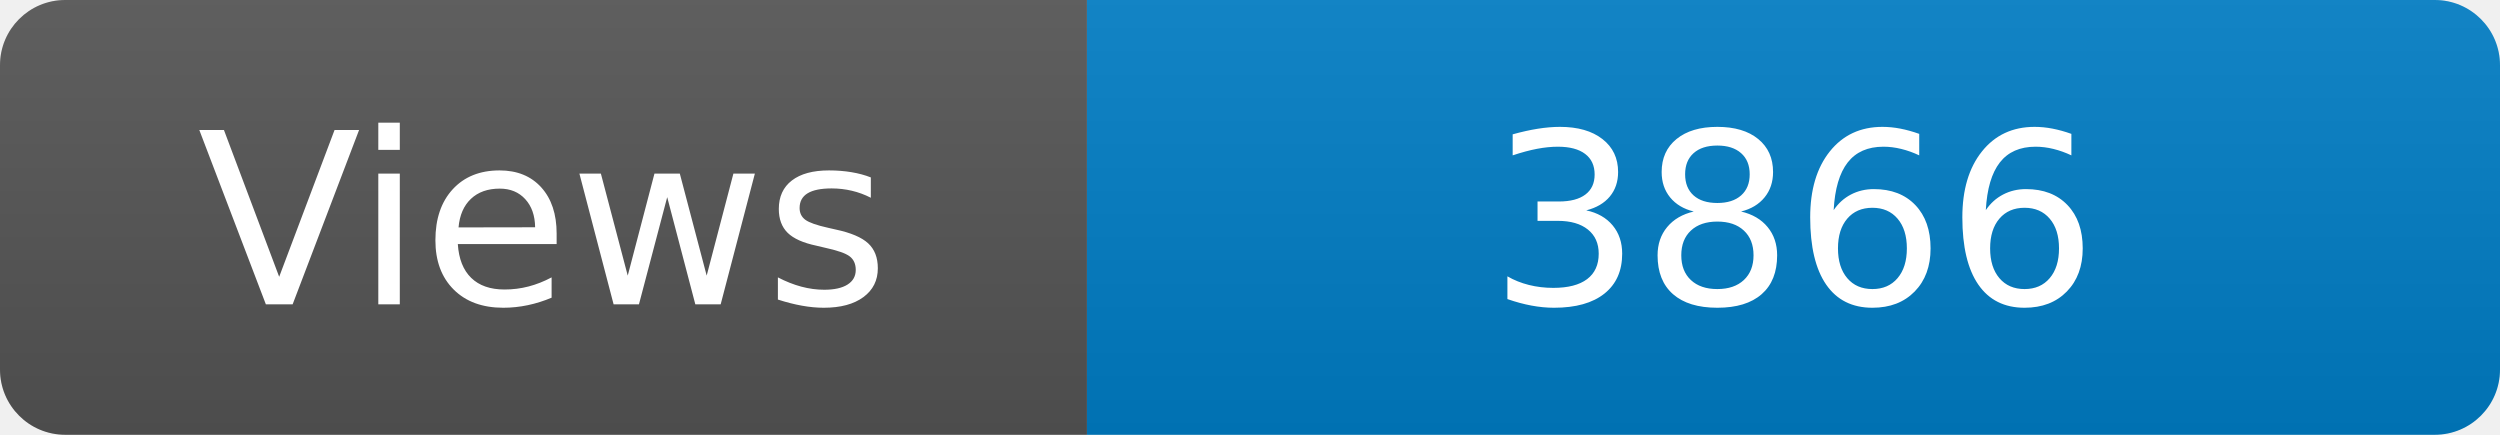
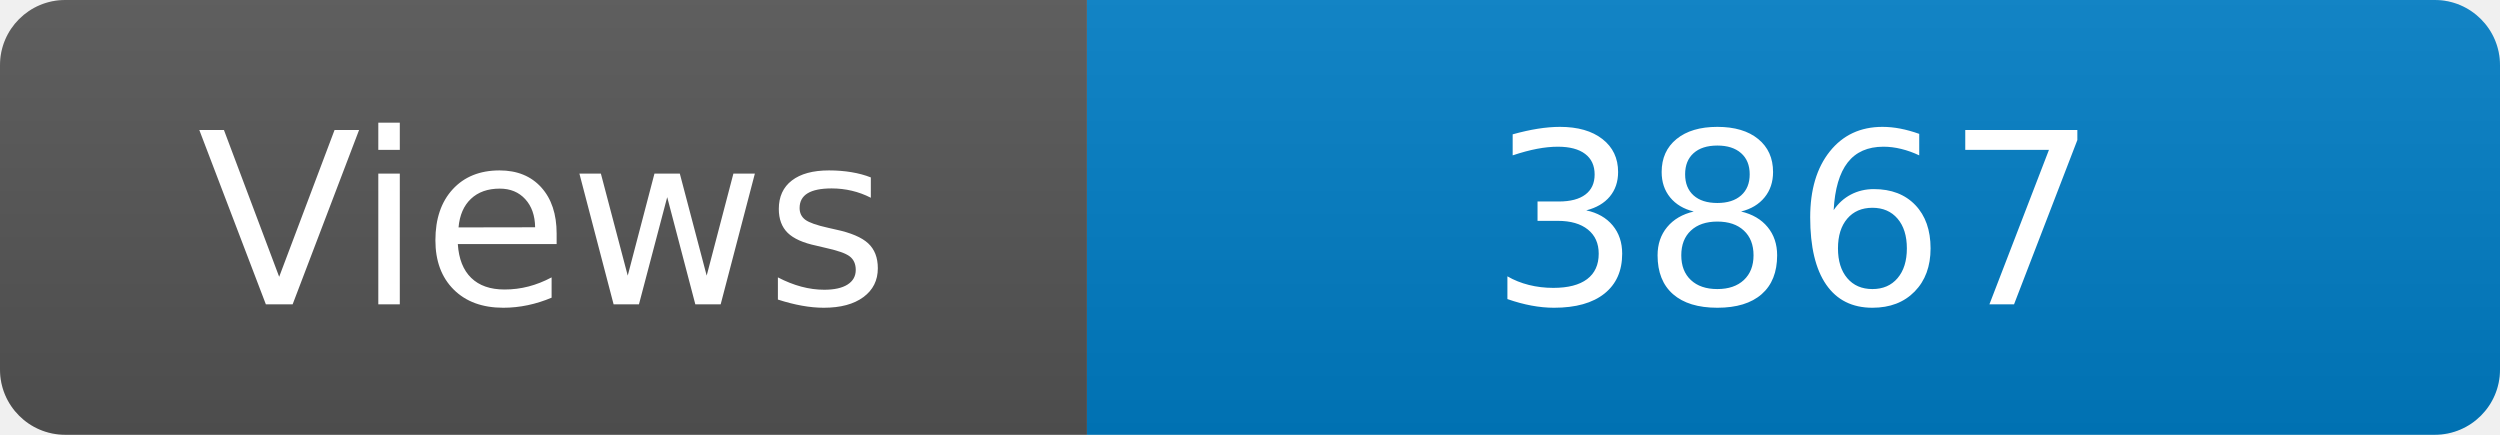
<svg xmlns="http://www.w3.org/2000/svg" width="115" height="20" role="img" aria-label="Maintained?: yes">
  <linearGradient id="s" x2="0" y2="100%">
    <stop offset="0" stop-color="#bbb" stop-opacity=".1" />
    <stop offset="1" stop-opacity=".1" />
  </linearGradient>
  <clipPath id="r">
    <rect width="115" height="20" rx="3" fill="#fff" />
  </clipPath>
  <g clip-path="url(#r)">
    <rect width="50" height="20" fill="#555" />
    <rect x="50" width="160" height="20" fill="#007ec6" />
    <rect width="115" height="20" fill="url(#s)" />
  </g>
  <g fill="#fff" text-anchor="middle" font-family="Verdana,Geneva,DejaVu Sans,sans-serif" font-size="110">
    <text x="250" y="140" transform="scale(.1)" fill="#fff">Views</text>
-     <text x="825" y="140" transform="scale(.1)" fill="#fff">3866</text>
+     <text x="825" y="140" transform="scale(.1)" fill="#fff">3867</text>
  </g>
</svg>
